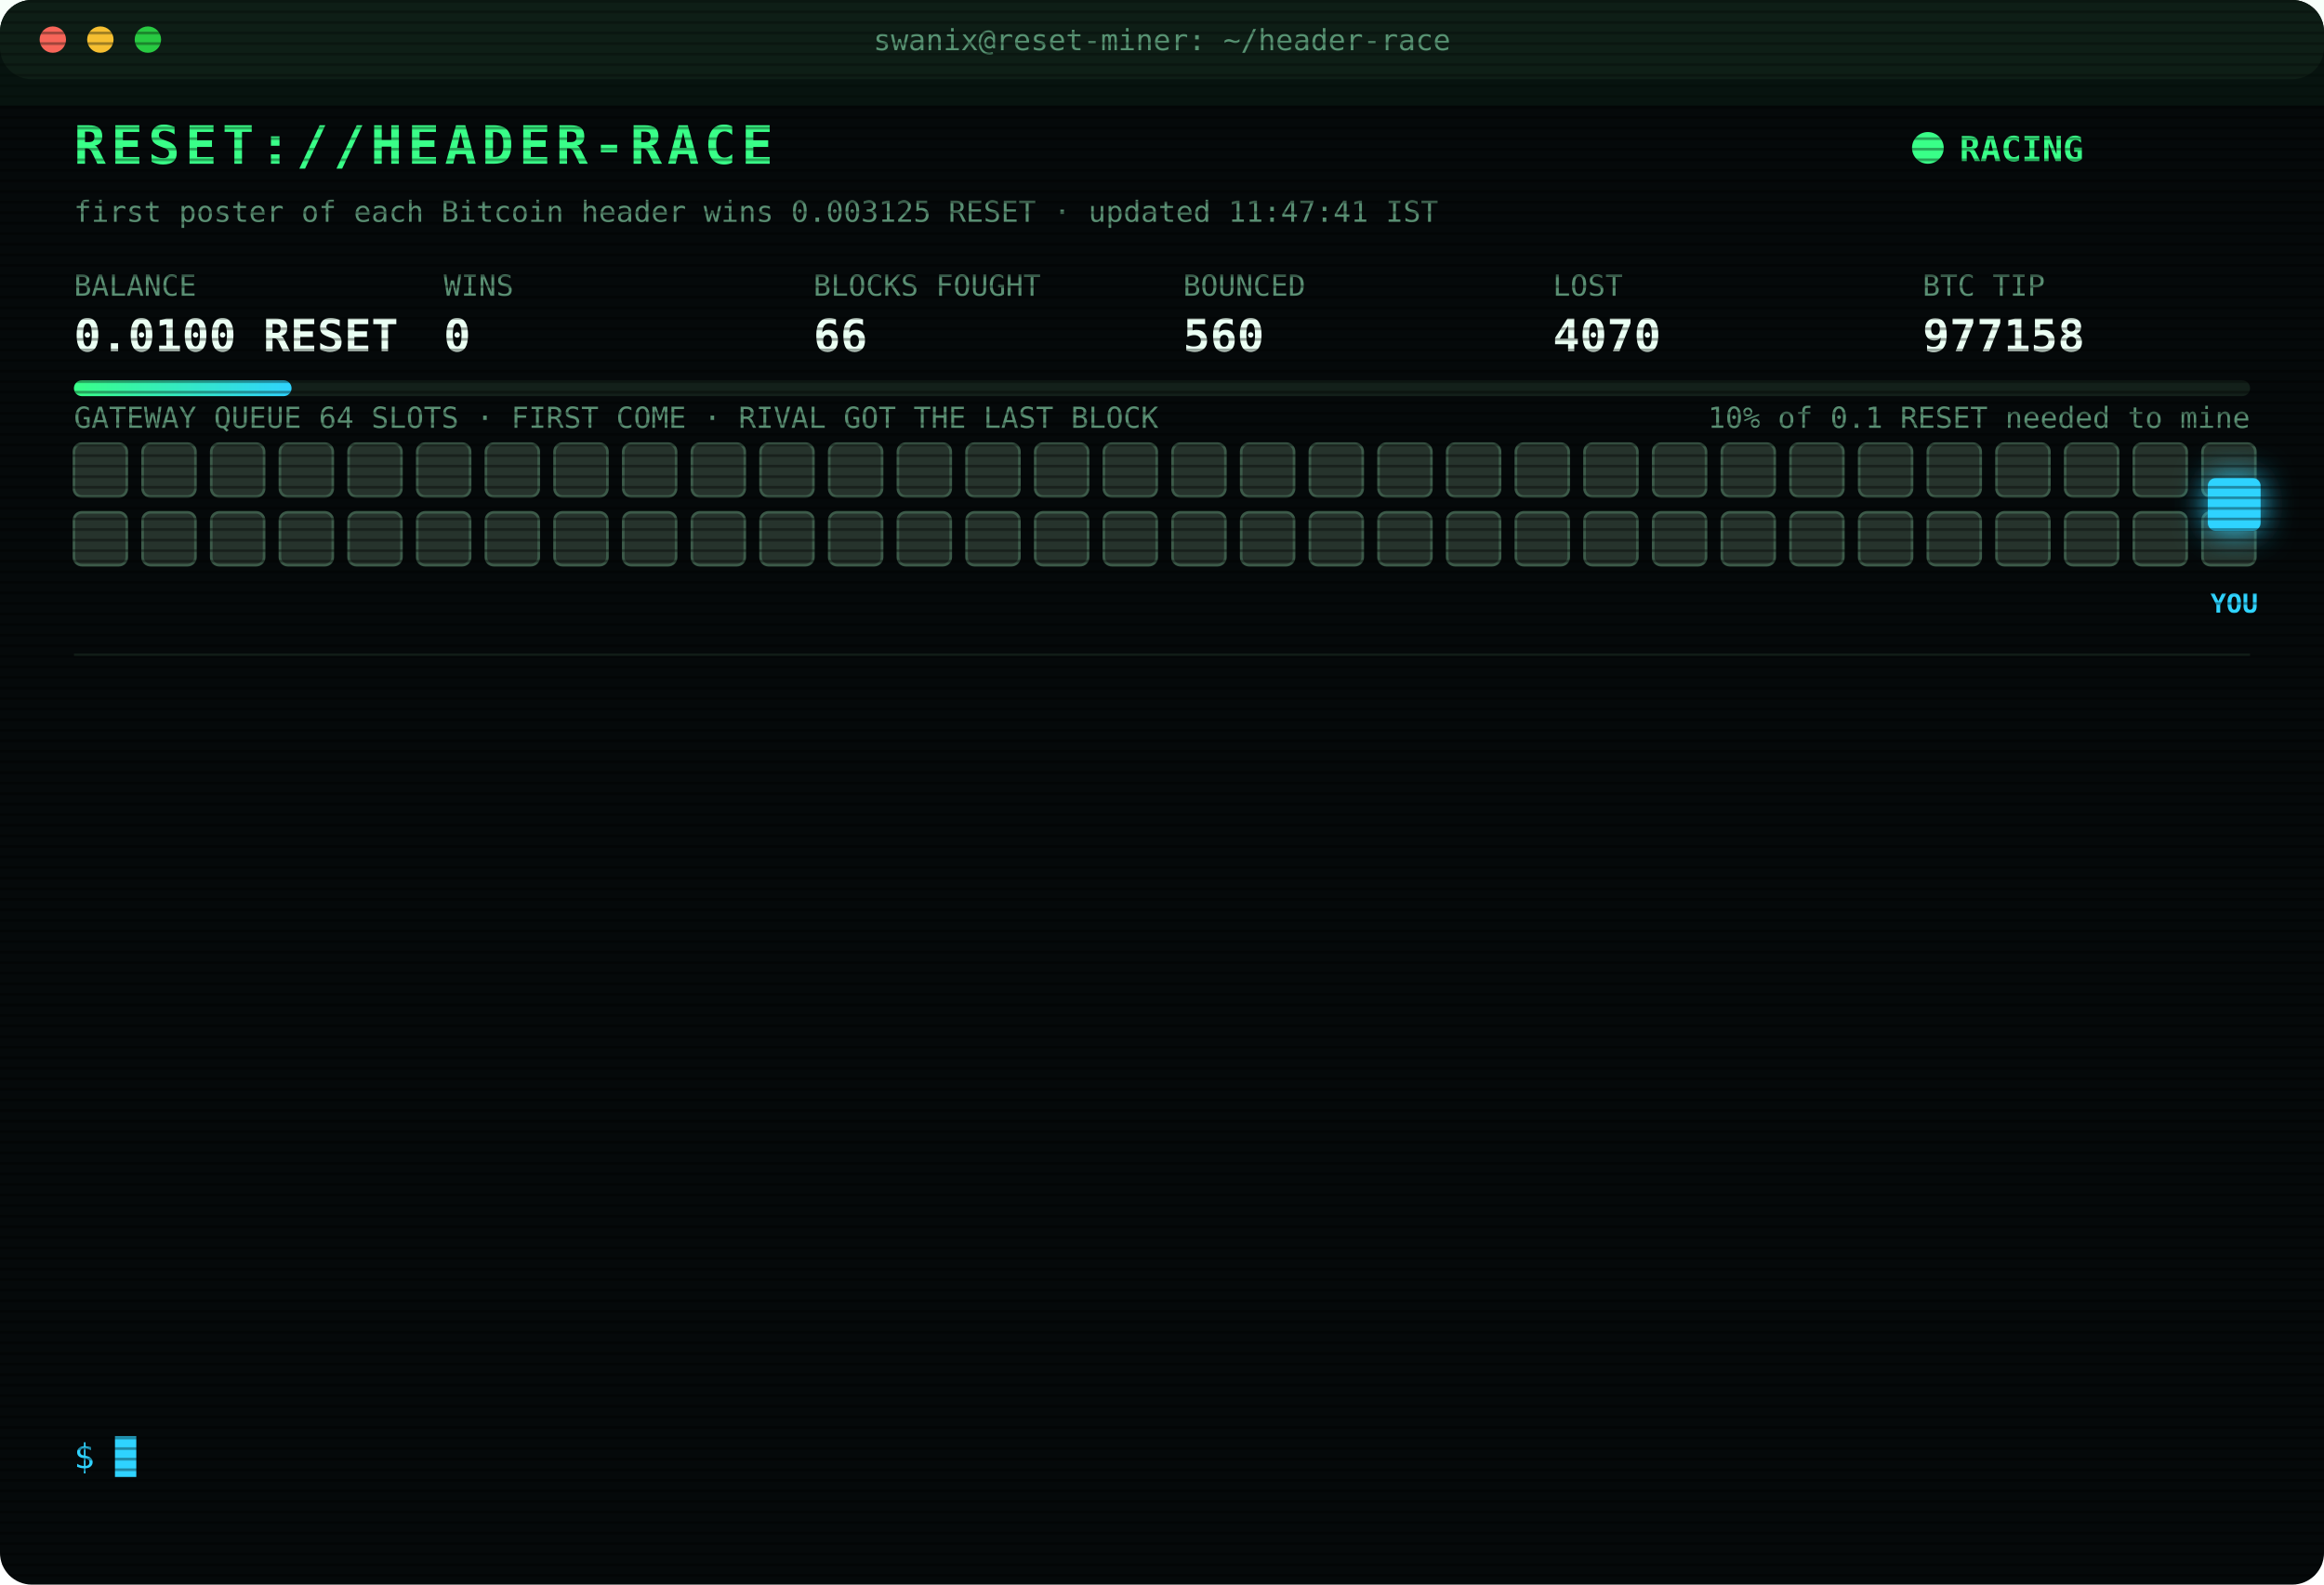
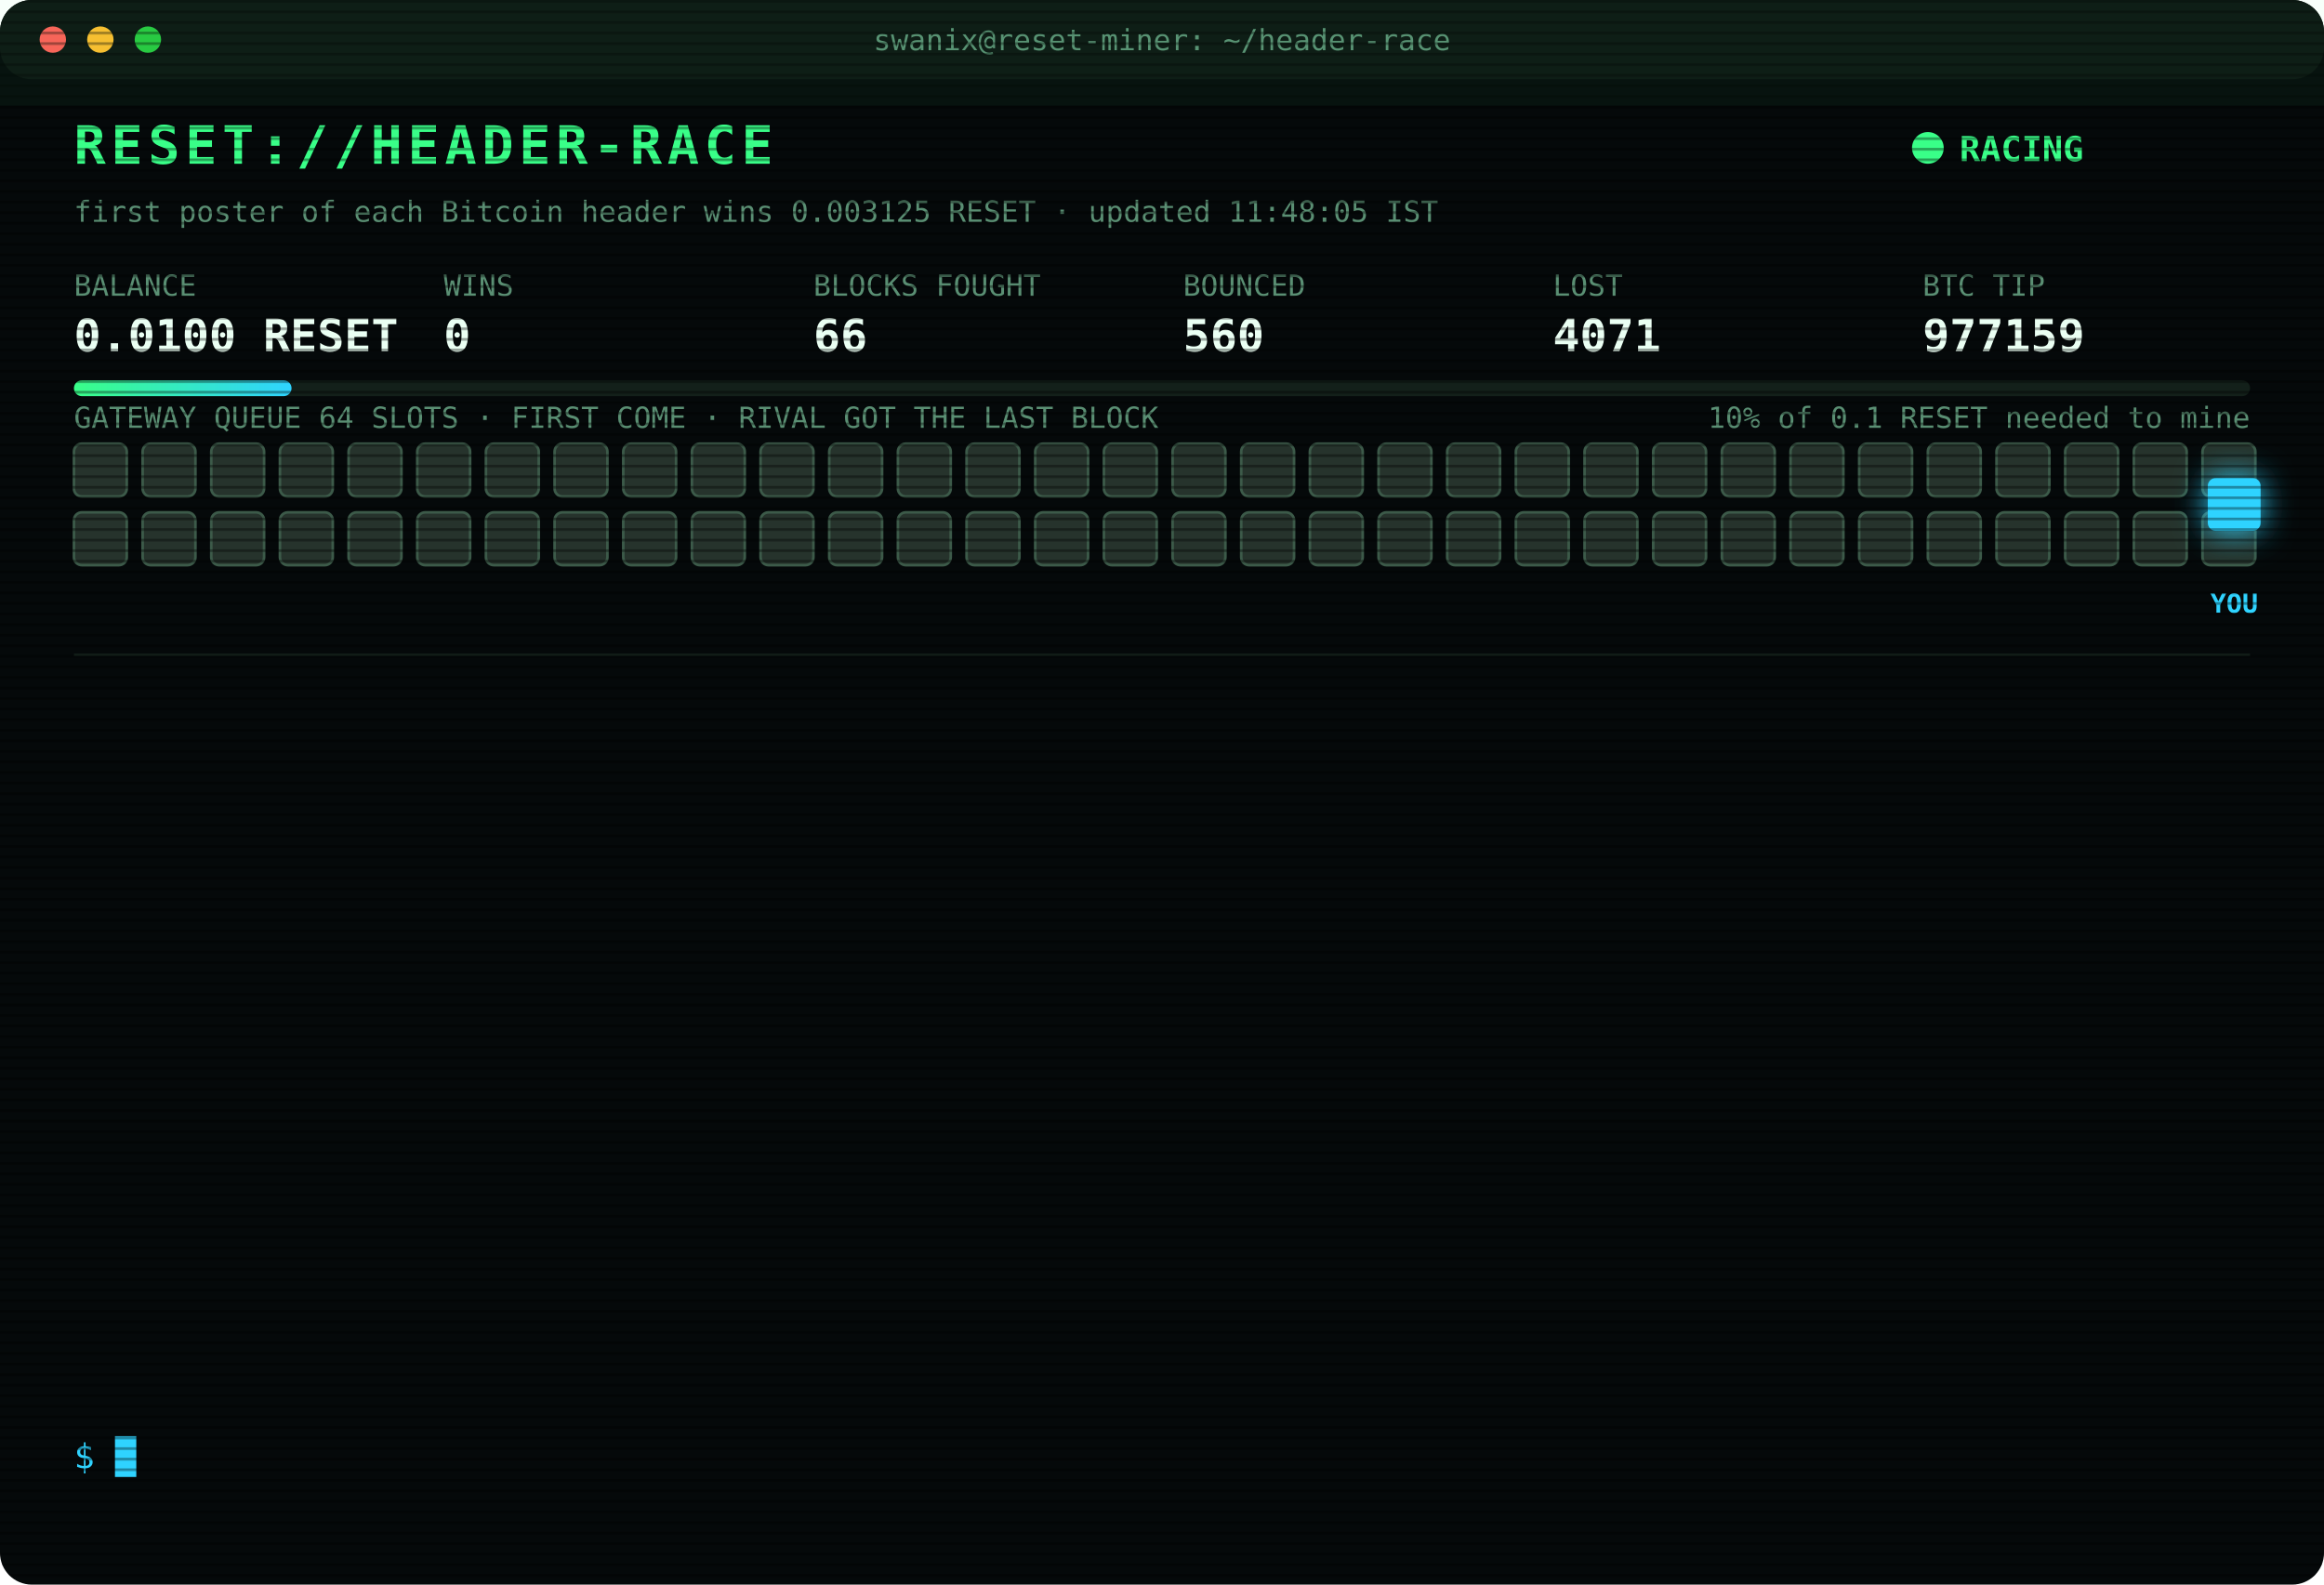
<svg xmlns="http://www.w3.org/2000/svg" width="880" height="600" viewBox="0 0 880 600" font-family="ui-monospace,SFMono-Regular,Menlo,Consolas,monospace">
  <style>
text{font-size:13px;fill:#7CFFB2}
.title{font-size:20px;font-weight:700;fill:#39FF88;letter-spacing:2px;animation:glitch 3s infinite steps(1)}
.sub{fill:#2fd3ff}.k{fill:#5a8f73;font-size:11px}.v{font-size:17px;font-weight:700;fill:#eafff3}
.ts{fill:#3f6b56}.boot{fill:#2fd3ff}.dim{fill:#5a8f73}.bad{fill:#ff4d6d}.warn{fill:#ffd23f}.mag{fill:#ff5cf0}.win{fill:#39FF88;font-weight:700}
.tag{font-size:10px;fill:#2fd3ff;font-weight:700}
.rival{fill:#26332c;stroke:#3c5a49;animation:jam 1.2s infinite alternate}
.idle{fill:#141c18;stroke:#22302a;animation:breathe 4s infinite}
.me{fill:#2fd3ff;filter:drop-shadow(0 0 6px #2fd3ff)}
.hover{animation:nudge 1.1s infinite ease-in-out}.bounce{animation:kick 1.4s infinite}
.ln{opacity:0;animation:in .4s forwards}
.cur{animation:blink 1s infinite steps(1)}
.scan{animation:scan 6s infinite linear}
.led{animation:blink 1.4s infinite}
@keyframes in{from{opacity:0;transform:translateX(-6px)}to{opacity:1;transform:none}}
@keyframes blink{50%{opacity:0}}
@keyframes jam{to{fill:#33463b}}
@keyframes breathe{50%{opacity:.4}}
@keyframes nudge{50%{transform:translateX(-10px)}}
@keyframes kick{0%,100%{transform:none}30%{transform:translateX(-14px)}55%{transform:translateX(10px) translateY(-6px)}}
@keyframes glitch{0%,92%{transform:none}93%{transform:translateX(2px);fill:#ff4d6d}95%{transform:translateX(-2px);fill:#2fd3ff}97%{transform:none}}
@keyframes scan{from{transform:translateY(-40px)}to{transform:translateY(600px)}}
</style>
  <defs>
    <pattern id="sl" width="4" height="4" patternUnits="userSpaceOnUse">
      <rect width="4" height="1" fill="#000" opacity=".35" />
    </pattern>
    <linearGradient id="bar">
      <stop offset="0" stop-color="#39FF88" />
      <stop offset="1" stop-color="#2fd3ff" />
    </linearGradient>
  </defs>
  <rect width="880" height="600" rx="12" fill="#05090a" />
  <rect width="880" height="30" rx="12" fill="#0d1512" />
  <circle cx="20" cy="15" r="5" fill="#ff5f57" />
  <circle cx="38" cy="15" r="5" fill="#febc2e" />
  <circle cx="56" cy="15" r="5" fill="#28c840" />
  <text x="440" y="19" text-anchor="middle" class="k">swanix@reset-miner: ~/header-race</text>
  <text x="28" y="62" class="title">RESET://HEADER-RACE</text>
  <circle class="led" cx="730" cy="56" r="6" fill="#39FF88" />
  <text x="742" y="61" class="win">RACING</text>
-   <text x="28" y="84" class="k">first poster of each Bitcoin header wins 0.003125 RESET · updated 11:47:41 IST</text>
+   <text x="28" y="84" class="k">first poster of each Bitcoin header wins 0.003125 RESET · updated 11:48:05 IST</text>
  <text x="28" y="112" class="k">BALANCE</text>
  <text x="28" y="133" class="v">0.0100 RESET</text>
  <text x="168" y="112" class="k">WINS</text>
  <text x="168" y="133" class="v">0</text>
  <text x="308" y="112" class="k">BLOCKS FOUGHT</text>
  <text x="308" y="133" class="v">66</text>
  <text x="448" y="112" class="k">BOUNCED</text>
  <text x="448" y="133" class="v">560</text>
  <text x="588" y="112" class="k">LOST</text>
-   <text x="588" y="133" class="v">4070</text>
+   <text x="588" y="133" class="v">4071</text>
  <text x="728" y="112" class="k">BTC TIP</text>
-   <text x="728" y="133" class="v">977158</text>
+   <text x="728" y="133" class="v">977159</text>
  <rect x="28" y="144" width="824" height="6" rx="3" fill="#13201a" />
  <rect x="28" y="144" width="82.4" height="6" rx="3" fill="url(#bar)" />
  <text x="852" y="162" text-anchor="end" class="k">10% of 0.1 RESET needed to mine</text>
  <text x="28" y="162" class="k">GATEWAY QUEUE 64 SLOTS · FIRST COME · RIVAL GOT THE LAST BLOCK</text>
  <rect class="rival" x="28" y="168" width="20" height="20" rx="3" style="animation-delay:0.00s" />
  <rect class="rival" x="54" y="168" width="20" height="20" rx="3" style="animation-delay:0.05s" />
  <rect class="rival" x="80" y="168" width="20" height="20" rx="3" style="animation-delay:0.10s" />
  <rect class="rival" x="106" y="168" width="20" height="20" rx="3" style="animation-delay:0.15s" />
  <rect class="rival" x="132" y="168" width="20" height="20" rx="3" style="animation-delay:0.20s" />
  <rect class="rival" x="158" y="168" width="20" height="20" rx="3" style="animation-delay:0.25s" />
  <rect class="rival" x="184" y="168" width="20" height="20" rx="3" style="animation-delay:0.30s" />
  <rect class="rival" x="210" y="168" width="20" height="20" rx="3" style="animation-delay:0.35s" />
  <rect class="rival" x="236" y="168" width="20" height="20" rx="3" style="animation-delay:0.40s" />
  <rect class="rival" x="262" y="168" width="20" height="20" rx="3" style="animation-delay:0.45s" />
  <rect class="rival" x="288" y="168" width="20" height="20" rx="3" style="animation-delay:0.50s" />
  <rect class="rival" x="314" y="168" width="20" height="20" rx="3" style="animation-delay:0.55s" />
  <rect class="rival" x="340" y="168" width="20" height="20" rx="3" style="animation-delay:0.60s" />
  <rect class="rival" x="366" y="168" width="20" height="20" rx="3" style="animation-delay:0.65s" />
  <rect class="rival" x="392" y="168" width="20" height="20" rx="3" style="animation-delay:0.70s" />
  <rect class="rival" x="418" y="168" width="20" height="20" rx="3" style="animation-delay:0.75s" />
  <rect class="rival" x="444" y="168" width="20" height="20" rx="3" style="animation-delay:0.80s" />
  <rect class="rival" x="470" y="168" width="20" height="20" rx="3" style="animation-delay:0.85s" />
  <rect class="rival" x="496" y="168" width="20" height="20" rx="3" style="animation-delay:0.90s" />
  <rect class="rival" x="522" y="168" width="20" height="20" rx="3" style="animation-delay:0.95s" />
  <rect class="rival" x="548" y="168" width="20" height="20" rx="3" style="animation-delay:1.00s" />
  <rect class="rival" x="574" y="168" width="20" height="20" rx="3" style="animation-delay:1.05s" />
  <rect class="rival" x="600" y="168" width="20" height="20" rx="3" style="animation-delay:1.10s" />
  <rect class="rival" x="626" y="168" width="20" height="20" rx="3" style="animation-delay:1.15s" />
  <rect class="rival" x="652" y="168" width="20" height="20" rx="3" style="animation-delay:1.20s" />
  <rect class="rival" x="678" y="168" width="20" height="20" rx="3" style="animation-delay:1.25s" />
  <rect class="rival" x="704" y="168" width="20" height="20" rx="3" style="animation-delay:1.30s" />
  <rect class="rival" x="730" y="168" width="20" height="20" rx="3" style="animation-delay:1.35s" />
  <rect class="rival" x="756" y="168" width="20" height="20" rx="3" style="animation-delay:1.40s" />
  <rect class="rival" x="782" y="168" width="20" height="20" rx="3" style="animation-delay:1.45s" />
  <rect class="rival" x="808" y="168" width="20" height="20" rx="3" style="animation-delay:1.50s" />
  <rect class="rival" x="834" y="168" width="20" height="20" rx="3" style="animation-delay:1.55s" />
  <rect class="rival" x="28" y="194" width="20" height="20" rx="3" style="animation-delay:1.60s" />
  <rect class="rival" x="54" y="194" width="20" height="20" rx="3" style="animation-delay:1.65s" />
  <rect class="rival" x="80" y="194" width="20" height="20" rx="3" style="animation-delay:1.70s" />
  <rect class="rival" x="106" y="194" width="20" height="20" rx="3" style="animation-delay:1.75s" />
  <rect class="rival" x="132" y="194" width="20" height="20" rx="3" style="animation-delay:1.80s" />
  <rect class="rival" x="158" y="194" width="20" height="20" rx="3" style="animation-delay:1.85s" />
  <rect class="rival" x="184" y="194" width="20" height="20" rx="3" style="animation-delay:1.90s" />
  <rect class="rival" x="210" y="194" width="20" height="20" rx="3" style="animation-delay:1.95s" />
  <rect class="rival" x="236" y="194" width="20" height="20" rx="3" style="animation-delay:2.00s" />
  <rect class="rival" x="262" y="194" width="20" height="20" rx="3" style="animation-delay:2.05s" />
  <rect class="rival" x="288" y="194" width="20" height="20" rx="3" style="animation-delay:2.10s" />
  <rect class="rival" x="314" y="194" width="20" height="20" rx="3" style="animation-delay:2.15s" />
  <rect class="rival" x="340" y="194" width="20" height="20" rx="3" style="animation-delay:2.20s" />
  <rect class="rival" x="366" y="194" width="20" height="20" rx="3" style="animation-delay:2.25s" />
  <rect class="rival" x="392" y="194" width="20" height="20" rx="3" style="animation-delay:2.30s" />
  <rect class="rival" x="418" y="194" width="20" height="20" rx="3" style="animation-delay:2.35s" />
  <rect class="rival" x="444" y="194" width="20" height="20" rx="3" style="animation-delay:2.40s" />
  <rect class="rival" x="470" y="194" width="20" height="20" rx="3" style="animation-delay:2.45s" />
  <rect class="rival" x="496" y="194" width="20" height="20" rx="3" style="animation-delay:2.50s" />
  <rect class="rival" x="522" y="194" width="20" height="20" rx="3" style="animation-delay:2.55s" />
  <rect class="rival" x="548" y="194" width="20" height="20" rx="3" style="animation-delay:2.60s" />
  <rect class="rival" x="574" y="194" width="20" height="20" rx="3" style="animation-delay:2.65s" />
  <rect class="rival" x="600" y="194" width="20" height="20" rx="3" style="animation-delay:2.70s" />
  <rect class="rival" x="626" y="194" width="20" height="20" rx="3" style="animation-delay:2.75s" />
  <rect class="rival" x="652" y="194" width="20" height="20" rx="3" style="animation-delay:2.80s" />
  <rect class="rival" x="678" y="194" width="20" height="20" rx="3" style="animation-delay:2.85s" />
  <rect class="rival" x="704" y="194" width="20" height="20" rx="3" style="animation-delay:2.90s" />
  <rect class="rival" x="730" y="194" width="20" height="20" rx="3" style="animation-delay:2.95s" />
  <rect class="rival" x="756" y="194" width="20" height="20" rx="3" style="animation-delay:3.00s" />
  <rect class="rival" x="782" y="194" width="20" height="20" rx="3" style="animation-delay:3.05s" />
  <rect class="rival" x="808" y="194" width="20" height="20" rx="3" style="animation-delay:3.10s" />
  <rect class="rival" x="834" y="194" width="20" height="20" rx="3" style="animation-delay:3.15s" />
  <g class="hover">
    <rect class="me" x="836" y="181" width="20" height="20" rx="3" />
    <text class="tag" x="846" y="232" text-anchor="middle">YOU</text>
  </g>
  <line x1="28" x2="852" y1="248" y2="248" stroke="#13201a" />
  <g class="ln" style="animation-delay:0.40s">
-     <text x="28" y="270" class="ts">09:04:47</text>
-     <text x="104" y="270" class="bad">[LOST] #977141 taken by a rival miner</text>
+     <text x="28" y="270" class="ts">09:44:36</text>
+     <text x="104" y="270" class="bad">[LOST] #977144 taken by a rival miner</text>
  </g>
  <g class="ln" style="animation-delay:0.65s">
-     <text x="28" y="292" class="ts">09:44:36</text>
-     <text x="104" y="292" class="bad">[LOST] #977144 taken by a rival miner</text>
+     <text x="28" y="292" class="ts">09:55:40</text>
+     <text x="104" y="292" class="bad">[LOST] #977145 taken by a rival miner</text>
  </g>
  <g class="ln" style="animation-delay:0.90s">
-     <text x="28" y="314" class="ts">09:55:40</text>
-     <text x="104" y="314" class="bad">[LOST] #977145 taken by a rival miner</text>
+     <text x="28" y="314" class="ts">10:09:09</text>
+     <text x="104" y="314" class="bad">[LOST] #977147 taken by a rival miner</text>
  </g>
  <g class="ln" style="animation-delay:1.15s">
-     <text x="28" y="336" class="ts">10:09:09</text>
-     <text x="104" y="336" class="bad">[LOST] #977147 taken by a rival miner</text>
+     <text x="28" y="336" class="ts">10:09:20</text>
+     <text x="104" y="336" class="bad">[LOST] #977148 taken by a rival miner</text>
  </g>
  <g class="ln" style="animation-delay:1.40s">
-     <text x="28" y="358" class="ts">10:09:20</text>
-     <text x="104" y="358" class="bad">[LOST] #977148 taken by a rival miner</text>
+     <text x="28" y="358" class="ts">10:17:36</text>
+     <text x="104" y="358" class="bad">[LOST] #977149 taken by a rival miner</text>
  </g>
  <g class="ln" style="animation-delay:1.65s">
-     <text x="28" y="380" class="ts">10:17:36</text>
-     <text x="104" y="380" class="bad">[LOST] #977149 taken by a rival miner</text>
+     <text x="28" y="380" class="ts">10:27:20</text>
+     <text x="104" y="380" class="bad">[LOST] #977150 taken by a rival miner</text>
  </g>
  <g class="ln" style="animation-delay:1.90s">
-     <text x="28" y="402" class="ts">10:27:20</text>
-     <text x="104" y="402" class="bad">[LOST] #977150 taken by a rival miner</text>
+     <text x="28" y="402" class="ts">10:42:17</text>
+     <text x="104" y="402" class="bad">[LOST] #977151 taken by a rival miner</text>
  </g>
  <g class="ln" style="animation-delay:2.15s">
-     <text x="28" y="424" class="ts">10:42:17</text>
-     <text x="104" y="424" class="bad">[LOST] #977151 taken by a rival miner</text>
+     <text x="28" y="424" class="ts">11:00:01</text>
+     <text x="104" y="424" class="bad">[LOST] #977153 taken by a rival miner</text>
  </g>
  <g class="ln" style="animation-delay:2.40s">
-     <text x="28" y="446" class="ts">11:00:01</text>
-     <text x="104" y="446" class="bad">[LOST] #977153 taken by a rival miner</text>
+     <text x="28" y="446" class="ts">11:17:05</text>
+     <text x="104" y="446" class="bad">[LOST] #977154 taken by a rival miner</text>
  </g>
  <g class="ln" style="animation-delay:2.65s">
-     <text x="28" y="468" class="ts">11:17:05</text>
-     <text x="104" y="468" class="bad">[LOST] #977154 taken by a rival miner</text>
+     <text x="28" y="468" class="ts">11:26:36</text>
+     <text x="104" y="468" class="bad">[LOST] #977155 taken by a rival miner</text>
  </g>
  <g class="ln" style="animation-delay:2.90s">
-     <text x="28" y="490" class="ts">11:26:36</text>
-     <text x="104" y="490" class="bad">[LOST] #977155 taken by a rival miner</text>
+     <text x="28" y="490" class="ts">11:42:05</text>
+     <text x="104" y="490" class="bad">[LOST] #977156 taken by a rival miner</text>
  </g>
  <g class="ln" style="animation-delay:3.15s">
-     <text x="28" y="512" class="ts">11:42:05</text>
-     <text x="104" y="512" class="bad">[LOST] #977156 taken by a rival miner</text>
+     <text x="28" y="512" class="ts">11:47:41</text>
+     <text x="104" y="512" class="bad">[LOST] #977158 taken by a rival miner</text>
  </g>
  <g class="ln" style="animation-delay:3.40s">
-     <text x="28" y="534" class="ts">11:47:41</text>
-     <text x="104" y="534" class="bad">[LOST] #977158 taken by a rival miner</text>
+     <text x="28" y="534" class="ts">11:48:05</text>
+     <text x="104" y="534" class="bad">[LOST] #977159 taken by a rival miner</text>
  </g>
  <text x="28" y="556" class="sub">$ <tspan class="cur">█</tspan>
  </text>
  <rect width="880" height="600" rx="12" fill="url(#sl)" pointer-events="none" />
  <rect class="scan" width="880" height="40" fill="#39FF88" opacity=".04" />
</svg>
